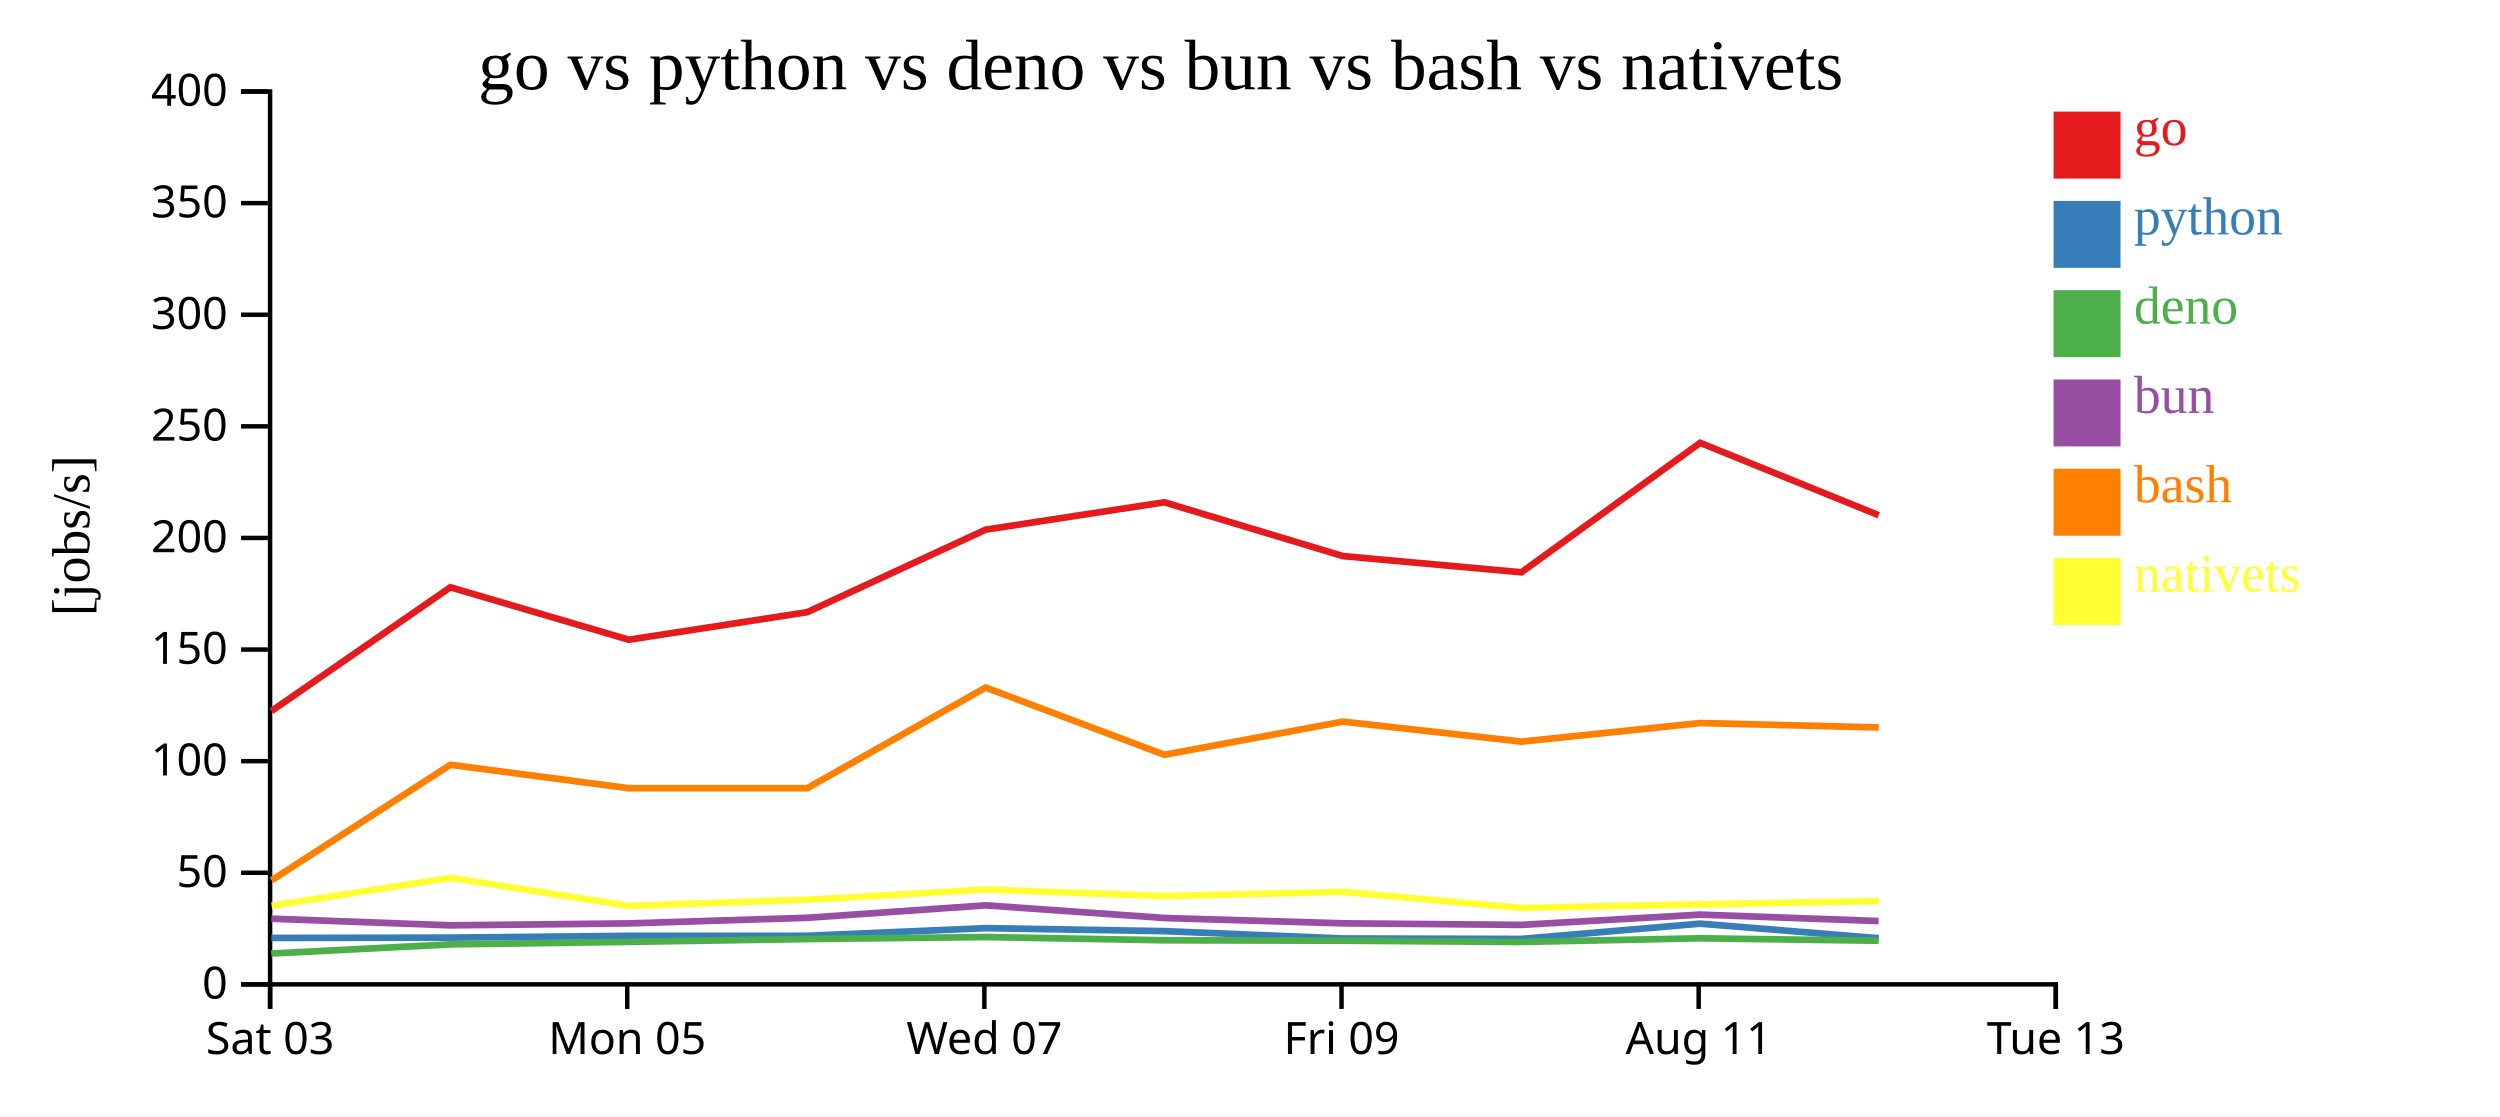
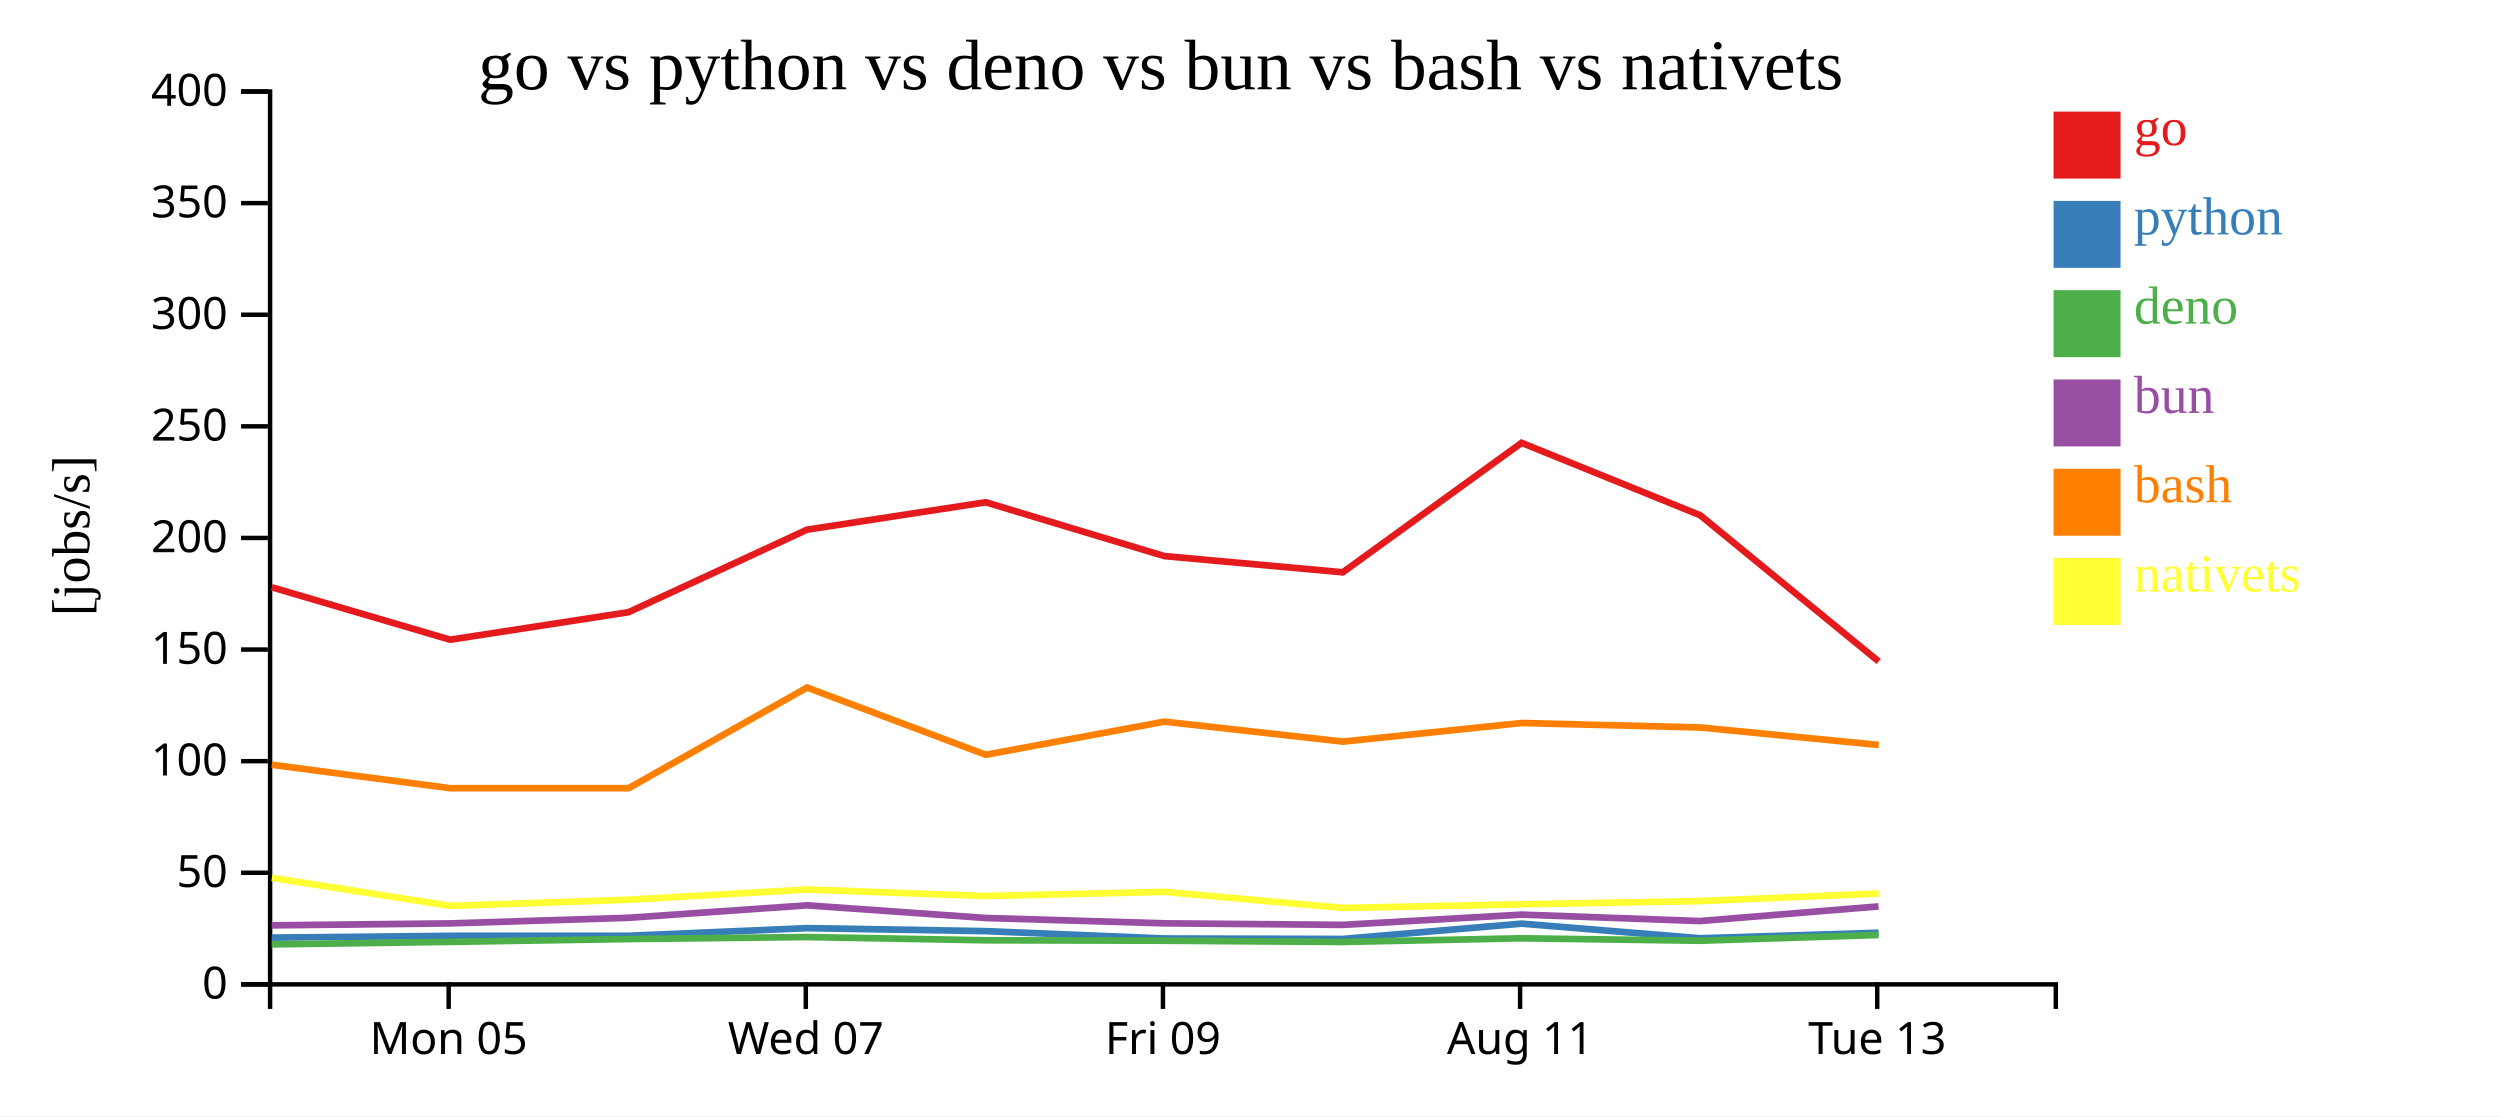
<svg xmlns="http://www.w3.org/2000/svg" width="560" height="250">
  <rect width="100%" height="100%" fill="white" />
  <g transform="translate(60,20)">
    <g transform="translate(0,200)" fill="none" font-size="10" font-family="sans-serif" text-anchor="middle">
      <path class="domain" stroke="currentColor" d="M0.5,6V0.5H400.5V6" />
-       <g class="tick" opacity="1" transform="translate(0.5,0)">
-         <line stroke="currentColor" y2="6" />
-         <text fill="currentColor" y="9" dy="0.71em">Sat 03</text>
-       </g>
-       <g class="tick" opacity="1" transform="translate(80.5,0)">
+       <g class="tick" opacity="1" transform="translate(40.5,0)">
        <line stroke="currentColor" y2="6" />
        <text fill="currentColor" y="9" dy="0.71em">Mon 05</text>
      </g>
-       <g class="tick" opacity="1" transform="translate(160.5,0)">
+       <g class="tick" opacity="1" transform="translate(120.5,0)">
        <line stroke="currentColor" y2="6" />
        <text fill="currentColor" y="9" dy="0.71em">Wed 07</text>
      </g>
-       <g class="tick" opacity="1" transform="translate(240.5,0)">
+       <g class="tick" opacity="1" transform="translate(200.5,0)">
        <line stroke="currentColor" y2="6" />
        <text fill="currentColor" y="9" dy="0.71em">Fri 09</text>
      </g>
-       <g class="tick" opacity="1" transform="translate(320.5,0)">
+       <g class="tick" opacity="1" transform="translate(280.5,0)">
        <line stroke="currentColor" y2="6" />
        <text fill="currentColor" y="9" dy="0.71em">Aug 11</text>
      </g>
-       <g class="tick" opacity="1" transform="translate(400.5,0)">
+       <g class="tick" opacity="1" transform="translate(360.5,0)">
        <line stroke="currentColor" y2="6" />
        <text fill="currentColor" y="9" dy="0.71em">Tue 13</text>
      </g>
    </g>
    <g fill="none" font-size="10" font-family="sans-serif" text-anchor="end">
      <path class="domain" stroke="currentColor" d="M-6,200.5H0.5V0.5H-6" />
      <g class="tick" opacity="1" transform="translate(0,200.5)">
        <line stroke="currentColor" x2="-6" />
        <text fill="currentColor" x="-9" dy="0.32em">0</text>
      </g>
      <g class="tick" opacity="1" transform="translate(0,175.5)">
        <line stroke="currentColor" x2="-6" />
        <text fill="currentColor" x="-9" dy="0.32em">50</text>
      </g>
      <g class="tick" opacity="1" transform="translate(0,150.5)">
        <line stroke="currentColor" x2="-6" />
        <text fill="currentColor" x="-9" dy="0.32em">100</text>
      </g>
      <g class="tick" opacity="1" transform="translate(0,125.5)">
        <line stroke="currentColor" x2="-6" />
        <text fill="currentColor" x="-9" dy="0.32em">150</text>
      </g>
      <g class="tick" opacity="1" transform="translate(0,100.5)">
        <line stroke="currentColor" x2="-6" />
        <text fill="currentColor" x="-9" dy="0.32em">200</text>
      </g>
      <g class="tick" opacity="1" transform="translate(0,75.5)">
        <line stroke="currentColor" x2="-6" />
        <text fill="currentColor" x="-9" dy="0.32em">250</text>
      </g>
      <g class="tick" opacity="1" transform="translate(0,50.5)">
        <line stroke="currentColor" x2="-6" />
        <text fill="currentColor" x="-9" dy="0.32em">300</text>
      </g>
      <g class="tick" opacity="1" transform="translate(0,25.5)">
        <line stroke="currentColor" x2="-6" />
        <text fill="currentColor" x="-9" dy="0.32em">350</text>
      </g>
      <g class="tick" opacity="1" transform="translate(0,0.5)">
        <line stroke="currentColor" x2="-6" />
        <text fill="currentColor" x="-9" dy="0.32em">400</text>
      </g>
    </g>
    <text text-anchor="middle" style="font-size: 12px" transform="rotate(-90)" y="-40" x="-100">[jobs/s]</text>
    <text text-anchor="middle" style="font-size: 16px" y="0" x="200">go vs python vs deno vs bun vs bash vs nativets</text>
-     <path class="line" fill="none" stroke="#e41a1c" stroke-width="1.5" d="M0.794,139.276L40.87,111.551L80.83,123.295L120.792,117.129L160.781,98.642L200.793,92.508L240.798,104.562L280.786,108.198L320.835,79.198L360.827,95.408" />
-     <path class="line" fill="none" stroke="#377eb8" stroke-width="1.5" d="M0.785,190.101L40.864,190.026L80.823,189.629L120.785,189.618L160.775,187.903L200.787,188.574L240.792,190.223L280.78,190.324L320.831,186.897L360.821,190.169" />
-     <path class="line" fill="none" stroke="#4daf4a" stroke-width="1.5" d="M0.764,193.588L40.842,191.541L80.801,190.982L120.765,190.347L160.758,189.899L200.768,190.62L240.77,190.718L280.758,191L320.813,190.177L360.8,190.727" />
-     <path class="line" fill="none" stroke="#984ea3" stroke-width="1.5" d="M0.773,185.787L40.851,187.277L80.811,186.841L120.773,185.587L160.765,182.795L200.776,185.629L240.78,186.828L280.767,187.171L320.821,184.874L360.809,186.313" />
-     <path class="line" fill="none" stroke="#ff7f00" stroke-width="1.5" d="M0.816,177.197L40.881,151.31L80.841,156.561L120.804,156.556L160.789,134.011L200.803,149.068L240.807,141.647L280.796,146.124L320.844,141.955L360.836,142.955" />
-     <path class="line" fill="none" stroke="#ffff33" stroke-width="1.5" d="M0.843,182.884L40.901,176.641L80.869,182.918L120.829,181.538L160.811,179.254L200.827,180.713L240.83,179.779L280.824,183.373L320.871,182.565L360.862,181.833" />
+     <path class="line" fill="none" stroke="#e41a1c" stroke-width="1.5" d="M0.87,111.551L40.83,123.295L80.792,117.129L120.781,98.642L160.793,92.508L200.798,104.562L240.786,108.198L280.835,79.198L320.827,95.408L360.817,128.166" />
+     <path class="line" fill="none" stroke="#377eb8" stroke-width="1.5" d="M0.864,190.026L40.823,189.629L80.785,189.618L120.775,187.903L160.787,188.574L200.792,190.223L240.78,190.324L280.831,186.897L320.821,190.169L360.809,188.939" />
+     <path class="line" fill="none" stroke="#4daf4a" stroke-width="1.5" d="M0.842,191.541L40.801,190.982L80.765,190.347L120.758,189.899L160.768,190.62L200.77,190.718L240.758,191L280.813,190.177L320.8,190.727L360.79,189.436" />
+     <path class="line" fill="none" stroke="#984ea3" stroke-width="1.5" d="M0.851,187.277L40.811,186.841L80.773,185.587L120.765,182.795L160.776,185.629L200.78,186.828L240.767,187.171L280.821,184.874L320.809,186.313L360.798,183.034" />
+     <path class="line" fill="none" stroke="#ff7f00" stroke-width="1.5" d="M0.881,151.31L40.841,156.561L80.804,156.556L120.789,134.011L160.803,149.068L200.807,141.647L240.796,146.124L280.844,141.955L320.836,142.955L360.826,146.874" />
+     <path class="line" fill="none" stroke="#ffff33" stroke-width="1.5" d="M0.901,176.641L40.869,182.918L80.829,181.538L120.811,179.254L160.827,180.713L200.83,179.779L240.824,183.373L280.871,182.565L320.862,181.833L360.85,180.143" />
    <rect class="dot" x="400" y="5" width="15" height="15" style="fill: #e41a1c;" />
    <rect class="dot" x="400" y="25" width="15" height="15" style="fill: #377eb8;" />
    <rect class="dot" x="400" y="45" width="15" height="15" style="fill: #4daf4a;" />
    <rect class="dot" x="400" y="65" width="15" height="15" style="fill: #984ea3;" />
    <rect class="dot" x="400" y="85" width="15" height="15" style="fill: #ff7f00;" />
    <rect class="dot" x="400" y="105" width="15" height="15" style="fill: #ffff33;" />
    <text class="label" x="418" y="12.5" style="fill: #e41a1c; alignment-baseline: middle;" text-anchor="left">go</text>
    <text class="label" x="418" y="32.5" style="fill: #377eb8; alignment-baseline: middle;" text-anchor="left">python</text>
    <text class="label" x="418" y="52.5" style="fill: #4daf4a; alignment-baseline: middle;" text-anchor="left">deno</text>
    <text class="label" x="418" y="72.5" style="fill: #984ea3; alignment-baseline: middle;" text-anchor="left">bun</text>
    <text class="label" x="418" y="92.5" style="fill: #ff7f00; alignment-baseline: middle;" text-anchor="left">bash</text>
    <text class="label" x="418" y="112.5" style="fill: #ffff33; alignment-baseline: middle;" text-anchor="left">nativets</text>
  </g>
</svg>
